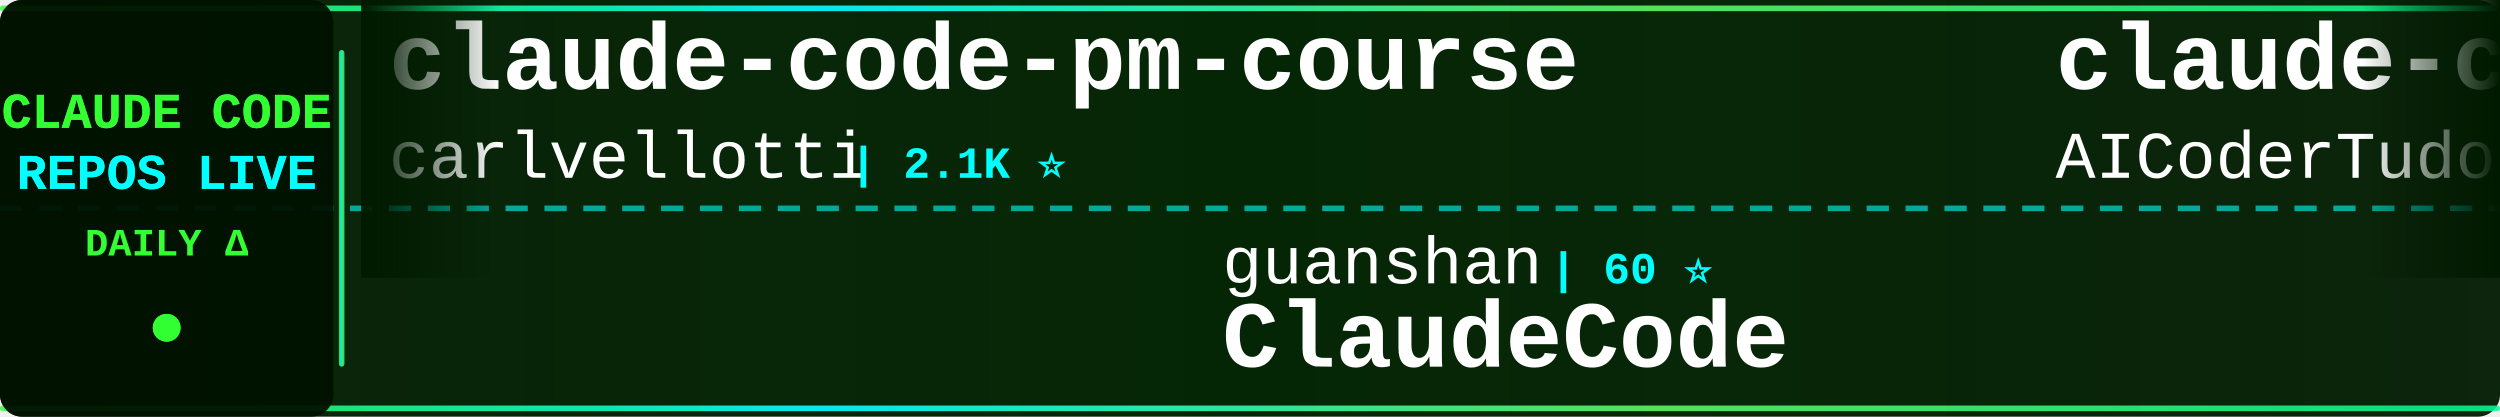
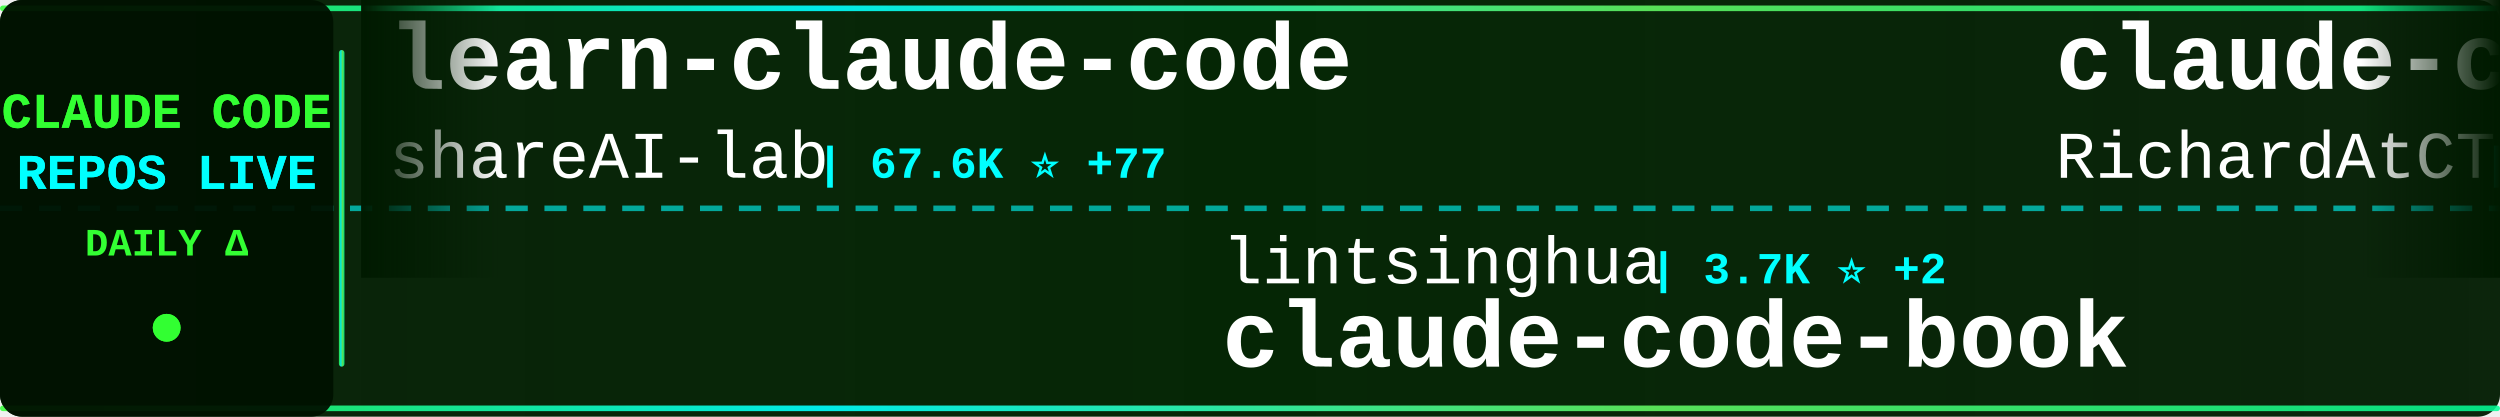
<svg xmlns="http://www.w3.org/2000/svg" width="900" height="150">
  <defs>
    <linearGradient id="tickerBg" x1="0%" y1="0%" x2="100%" y2="0%">
      <stop offset="0%" style="stop-color:#001a00;stop-opacity:0.95" />
      <stop offset="50%" style="stop-color:#002200;stop-opacity:0.98" />
      <stop offset="100%" style="stop-color:#001a00;stop-opacity:0.95" />
    </linearGradient>
    <linearGradient id="borderGrad" x1="0%" y1="0%" x2="100%" y2="0%">
      <stop offset="0%" style="stop-color:#33ff33;stop-opacity:0.85">
        <animate attributeName="stop-opacity" values="0.85;1;0.85" dur="2s" repeatCount="indefinite" />
      </stop>
      <stop offset="33%" style="stop-color:#00ffff;stop-opacity:0.9">
        <animate attributeName="stop-opacity" values="0.9;1;0.9" dur="2.2s" repeatCount="indefinite" />
      </stop>
      <stop offset="66%" style="stop-color:#66ff66;stop-opacity:0.85">
        <animate attributeName="stop-opacity" values="0.85;1;0.85" dur="1.8s" repeatCount="indefinite" />
      </stop>
      <stop offset="100%" style="stop-color:#00ff99;stop-opacity:0.85">
        <animate attributeName="stop-opacity" values="0.85;1;0.85" dur="2s" repeatCount="indefinite" />
      </stop>
    </linearGradient>
    <filter id="textGlow">
      <feGaussianBlur stdDeviation="0.1" result="coloredBlur" />
      <feMerge>
        <feMergeNode in="coloredBlur" />
        <feMergeNode in="SourceGraphic" />
      </feMerge>
    </filter>
    <filter id="metricGlow">
      <feGaussianBlur stdDeviation="0.2" result="coloredBlur" />
      <feMerge>
        <feMergeNode in="coloredBlur" />
        <feMergeNode in="SourceGraphic" />
      </feMerge>
    </filter>
    <linearGradient id="leftFade" x1="0%" y1="0%" x2="100%" y2="0%">
      <stop offset="0%" style="stop-color:#001a00;stop-opacity:1" />
      <stop offset="100%" style="stop-color:#001a00;stop-opacity:0" />
    </linearGradient>
    <linearGradient id="rightFade" x1="0%" y1="0%" x2="100%" y2="0%">
      <stop offset="0%" style="stop-color:#001a00;stop-opacity:0" />
      <stop offset="100%" style="stop-color:#001a00;stop-opacity:1" />
    </linearGradient>
  </defs>
  <rect width="900" height="150" fill="url(#tickerBg)" rx="8" />
  <rect x="0" y="2" width="900" height="2" fill="url(#borderGrad)" rx="1" />
  <rect x="0" y="146" width="900" height="2" fill="url(#borderGrad)" rx="1" />
  <line x1="0" y1="75" x2="900" y2="75" stroke="#00ffff" stroke-width="2" stroke-dasharray="8 6" opacity="0.6" />
  <rect x="0" y="0" width="120" height="150" fill="#001100" opacity="0.95" rx="8" />
  <text x="60" y="46" font-family="'Courier New', monospace" font-size="18" font-weight="bold" fill="#33ff33" text-anchor="middle" filter="url(#textGlow)">
    CLAUDE CODE
  </text>
  <text x="60" y="68" font-family="'Courier New', monospace" font-size="18" font-weight="bold" fill="#00ffff" text-anchor="middle" filter="url(#textGlow)">
    REPOS LIVE
  </text>
  <text x="60" y="92" font-family="'Courier New', monospace" font-size="14" font-weight="bold" fill="#33ff33" text-anchor="middle">
    DAILY Δ
  </text>
  <circle cx="60" cy="118" r="5" fill="#33ff33" filter="url(#metricGlow)">
    <animate attributeName="r" values="4;6;4" dur="1.5s" repeatCount="indefinite" />
    <animate attributeName="opacity" values="0.6;1;0.6" dur="1.5s" repeatCount="indefinite" />
  </circle>
  <rect x="122" y="18" width="2" height="114" fill="url(#borderGrad)" rx="1" />
  <clipPath id="tickerClip">
    <rect x="130" y="0" width="770" height="150" />
  </clipPath>
  <g clip-path="url(#tickerClip)">
    <g id="tickerItems">
      <animateTransform attributeName="transform" attributeType="XML" type="translate" from="0 0" to="-3000 0" dur="54s" repeatCount="indefinite" />
      <g transform="translate(0, 0)">
-         <text x="140" y="32" font-family="'Courier New', monospace" font-size="34" font-weight="bold" fill="#ffffff">claude-code-pm-course</text>
-         <text x="140" y="64" font-family="'Courier New', monospace" font-size="24" font-weight="normal" fill="#ffffff" opacity="1.0">carlvellotti</text>
-         <text x="306" y="64" font-family="'Courier New', monospace" font-size="16" font-weight="bold" fill="#00ffff"> | 2.1K ⭐</text>
+         <text x="140" y="32" font-family="'Courier New', monospace" font-size="34" font-weight="bold" fill="#ffffff">learn-claude-code</text>
+         <text x="140" y="64" font-family="'Courier New', monospace" font-size="24" font-weight="normal" fill="#ffffff" opacity="1.0">shareAI-lab</text>
+         <text x="294" y="64" font-family="'Courier New', monospace" font-size="16" font-weight="bold" fill="#00ffff"> | 67.6K ⭐ +77</text>
      </g>
      <g transform="translate(300, 0)">
-         <text x="140" y="102" font-family="'Courier New', monospace" font-size="24" font-weight="normal" fill="#ffffff" opacity="1.0">guanshan</text>
-         <text x="258" y="102" font-family="'Courier New', monospace" font-size="16" font-weight="bold" fill="#00ffff"> | 60 ⭐</text>
-         <text x="140" y="132" font-family="'Courier New', monospace" font-size="34" font-weight="bold" fill="#ffffff">ClaudeCode</text>
+         <text x="140" y="102" font-family="'Courier New', monospace" font-size="24" font-weight="normal" fill="#ffffff" opacity="1.0">lintsinghua</text>
+         <text x="294" y="102" font-family="'Courier New', monospace" font-size="16" font-weight="bold" fill="#00ffff"> | 3.7K ⭐ +2</text>
+         <text x="140" y="132" font-family="'Courier New', monospace" font-size="34" font-weight="bold" fill="#ffffff">claude-code-book</text>
      </g>
      <g transform="translate(600, 0)">
-         <text x="140" y="32" font-family="'Courier New', monospace" font-size="34" font-weight="bold" fill="#ffffff">claude-code-tudou</text>
-         <text x="140" y="64" font-family="'Courier New', monospace" font-size="24" font-weight="normal" fill="#ffffff" opacity="1.0">AICoderTudou</text>
-         <text x="306" y="64" font-family="'Courier New', monospace" font-size="16" font-weight="bold" fill="#00ffff"> | 500 ⭐</text>
+         <text x="140" y="32" font-family="'Courier New', monospace" font-size="34" font-weight="bold" fill="#ffffff">claude-code-telegram</text>
+         <text x="140" y="64" font-family="'Courier New', monospace" font-size="24" font-weight="normal" fill="#ffffff" opacity="1.0">RichardAtCT</text>
+         <text x="294" y="64" font-family="'Courier New', monospace" font-size="16" font-weight="bold" fill="#00ffff"> | 2.7K ⭐ +4</text>
      </g>
      <g transform="translate(900, 0)">
-         <text x="140" y="102" font-family="'Courier New', monospace" font-size="24" font-weight="normal" fill="#ffffff" opacity="1.0">VoltAgent</text>
-         <text x="270" y="102" font-family="'Courier New', monospace" font-size="16" font-weight="bold" fill="#00ffff"> | 22.2K ⭐ +46</text>
-         <text x="140" y="132" font-family="'Courier New', monospace" font-size="34" font-weight="bold" fill="#ffffff">awesome-claude-code-suba...</text>
+         <text x="140" y="102" font-family="'Courier New', monospace" font-size="24" font-weight="normal" fill="#ffffff" opacity="1.0">jqueryscript</text>
+         <text x="306" y="102" font-family="'Courier New', monospace" font-size="16" font-weight="bold" fill="#00ffff"> | 433 ⭐ +4</text>
+         <text x="140" y="132" font-family="'Courier New', monospace" font-size="34" font-weight="bold" fill="#ffffff">awesome-claude-code</text>
      </g>
      <g transform="translate(1200, 0)">
-         <text x="140" y="32" font-family="'Courier New', monospace" font-size="34" font-weight="bold" fill="#ffffff">claude-code-action</text>
-         <text x="140" y="64" font-family="'Courier New', monospace" font-size="24" font-weight="normal" fill="#ffffff" opacity="1.0">anthropics</text>
-         <text x="282" y="64" font-family="'Courier New', monospace" font-size="16" font-weight="bold" fill="#00ffff"> | 8.1K ⭐ +14</text>
+         <text x="140" y="32" font-family="'Courier New', monospace" font-size="34" font-weight="bold" fill="#ffffff">CLIProxyAPI</text>
+         <text x="140" y="64" font-family="'Courier New', monospace" font-size="24" font-weight="normal" fill="#ffffff" opacity="1.0">router-for-me</text>
+         <text x="318" y="64" font-family="'Courier New', monospace" font-size="16" font-weight="bold" fill="#00ffff"> | 38.0K ⭐ +57</text>
      </g>
      <g transform="translate(1500, 0)">
-         <text x="140" y="102" font-family="'Courier New', monospace" font-size="24" font-weight="normal" fill="#ffffff" opacity="1.0">affaan-m</text>
-         <text x="258" y="102" font-family="'Courier New', monospace" font-size="16" font-weight="bold" fill="#00ffff"> | 218.8K ⭐ +619</text>
-         <text x="140" y="132" font-family="'Courier New', monospace" font-size="34" font-weight="bold" fill="#ffffff">ECC</text>
+         <text x="140" y="102" font-family="'Courier New', monospace" font-size="24" font-weight="normal" fill="#ffffff" opacity="1.0">777genius</text>
+         <text x="270" y="102" font-family="'Courier New', monospace" font-size="16" font-weight="bold" fill="#00ffff"> | 915 ⭐</text>
+         <text x="140" y="132" font-family="'Courier New', monospace" font-size="34" font-weight="bold" fill="#ffffff">claude-code-source-code</text>
      </g>
      <g transform="translate(1800, 0)">
-         <text x="140" y="32" font-family="'Courier New', monospace" font-size="34" font-weight="bold" fill="#ffffff">claude-code-from-scratch</text>
-         <text x="140" y="64" font-family="'Courier New', monospace" font-size="24" font-weight="normal" fill="#ffffff" opacity="1.0">Windy3f3f3f3f</text>
-         <text x="318" y="64" font-family="'Courier New', monospace" font-size="16" font-weight="bold" fill="#00ffff"> | 1.4K ⭐ +4</text>
+         <text x="140" y="32" font-family="'Courier New', monospace" font-size="34" font-weight="bold" fill="#ffffff">Claude-Code-Workflow</text>
+         <text x="140" y="64" font-family="'Courier New', monospace" font-size="24" font-weight="normal" fill="#ffffff" opacity="1.0">catlog22</text>
+         <text x="258" y="64" font-family="'Courier New', monospace" font-size="16" font-weight="bold" fill="#00ffff"> | 2.1K ⭐ +1</text>
      </g>
      <g transform="translate(2100, 0)">
-         <text x="140" y="102" font-family="'Courier New', monospace" font-size="24" font-weight="normal" fill="#ffffff" opacity="1.0">repowise-dev</text>
-         <text x="306" y="102" font-family="'Courier New', monospace" font-size="16" font-weight="bold" fill="#00ffff"> | 1.1K ⭐ +5</text>
-         <text x="140" y="132" font-family="'Courier New', monospace" font-size="34" font-weight="bold" fill="#ffffff">claude-code-prompts</text>
+         <text x="140" y="102" font-family="'Courier New', monospace" font-size="24" font-weight="normal" fill="#ffffff" opacity="1.0">pengchengneo</text>
+         <text x="306" y="102" font-family="'Courier New', monospace" font-size="16" font-weight="bold" fill="#00ffff"> | 1.6K ⭐ +3</text>
+         <text x="140" y="132" font-family="'Courier New', monospace" font-size="34" font-weight="bold" fill="#ffffff">Claude-Code</text>
      </g>
      <g transform="translate(2400, 0)">
-         <text x="140" y="32" font-family="'Courier New', monospace" font-size="34" font-weight="bold" fill="#ffffff">claude-code-from-source</text>
-         <text x="140" y="64" font-family="'Courier New', monospace" font-size="24" font-weight="normal" fill="#ffffff" opacity="1.0">alejandrobalderas</text>
-         <text x="366" y="64" font-family="'Courier New', monospace" font-size="16" font-weight="bold" fill="#00ffff"> | 2.3K ⭐ +11</text>
+         <text x="140" y="32" font-family="'Courier New', monospace" font-size="34" font-weight="bold" fill="#ffffff">ClaudeCode</text>
+         <text x="140" y="64" font-family="'Courier New', monospace" font-size="24" font-weight="normal" fill="#ffffff" opacity="1.0">guanshan</text>
+         <text x="258" y="64" font-family="'Courier New', monospace" font-size="16" font-weight="bold" fill="#00ffff"> | 60 ⭐</text>
      </g>
      <g transform="translate(2700, 0)">
-         <text x="140" y="102" font-family="'Courier New', monospace" font-size="24" font-weight="normal" fill="#ffffff" opacity="1.0">darcyegb</text>
-         <text x="258" y="102" font-family="'Courier New', monospace" font-size="16" font-weight="bold" fill="#00ffff"> | 731 ⭐</text>
-         <text x="140" y="132" font-family="'Courier New', monospace" font-size="34" font-weight="bold" fill="#ffffff">ClaudeCodeAgents</text>
+         <text x="140" y="102" font-family="'Courier New', monospace" font-size="24" font-weight="normal" fill="#ffffff" opacity="1.0">SeemSeam</text>
+         <text x="258" y="102" font-family="'Courier New', monospace" font-size="16" font-weight="bold" fill="#00ffff"> | 3.0K ⭐ +8</text>
+         <text x="140" y="132" font-family="'Courier New', monospace" font-size="34" font-weight="bold" fill="#ffffff">claude_codex_bridge</text>
      </g>
      <g transform="translate(3000, 0)">
-         <text x="140" y="32" font-family="'Courier New', monospace" font-size="34" font-weight="bold" fill="#ffffff">claude-code-pm-course</text>
-         <text x="140" y="64" font-family="'Courier New', monospace" font-size="24" font-weight="normal" fill="#ffffff" opacity="1.0">carlvellotti</text>
-         <text x="306" y="64" font-family="'Courier New', monospace" font-size="16" font-weight="bold" fill="#00ffff"> | 2.1K ⭐</text>
+         <text x="140" y="32" font-family="'Courier New', monospace" font-size="34" font-weight="bold" fill="#ffffff">learn-claude-code</text>
+         <text x="140" y="64" font-family="'Courier New', monospace" font-size="24" font-weight="normal" fill="#ffffff" opacity="1.0">shareAI-lab</text>
+         <text x="294" y="64" font-family="'Courier New', monospace" font-size="16" font-weight="bold" fill="#00ffff"> | 67.6K ⭐ +77</text>
      </g>
      <g transform="translate(3300, 0)">
-         <text x="140" y="102" font-family="'Courier New', monospace" font-size="24" font-weight="normal" fill="#ffffff" opacity="1.0">guanshan</text>
-         <text x="258" y="102" font-family="'Courier New', monospace" font-size="16" font-weight="bold" fill="#00ffff"> | 60 ⭐</text>
-         <text x="140" y="132" font-family="'Courier New', monospace" font-size="34" font-weight="bold" fill="#ffffff">ClaudeCode</text>
+         <text x="140" y="102" font-family="'Courier New', monospace" font-size="24" font-weight="normal" fill="#ffffff" opacity="1.0">lintsinghua</text>
+         <text x="294" y="102" font-family="'Courier New', monospace" font-size="16" font-weight="bold" fill="#00ffff"> | 3.7K ⭐ +2</text>
+         <text x="140" y="132" font-family="'Courier New', monospace" font-size="34" font-weight="bold" fill="#ffffff">claude-code-book</text>
      </g>
      <g transform="translate(3600, 0)">
-         <text x="140" y="32" font-family="'Courier New', monospace" font-size="34" font-weight="bold" fill="#ffffff">claude-code-tudou</text>
-         <text x="140" y="64" font-family="'Courier New', monospace" font-size="24" font-weight="normal" fill="#ffffff" opacity="1.0">AICoderTudou</text>
-         <text x="306" y="64" font-family="'Courier New', monospace" font-size="16" font-weight="bold" fill="#00ffff"> | 500 ⭐</text>
+         <text x="140" y="32" font-family="'Courier New', monospace" font-size="34" font-weight="bold" fill="#ffffff">claude-code-telegram</text>
+         <text x="140" y="64" font-family="'Courier New', monospace" font-size="24" font-weight="normal" fill="#ffffff" opacity="1.0">RichardAtCT</text>
+         <text x="294" y="64" font-family="'Courier New', monospace" font-size="16" font-weight="bold" fill="#00ffff"> | 2.7K ⭐ +4</text>
      </g>
      <g transform="translate(3900, 0)">
-         <text x="140" y="102" font-family="'Courier New', monospace" font-size="24" font-weight="normal" fill="#ffffff" opacity="1.0">VoltAgent</text>
-         <text x="270" y="102" font-family="'Courier New', monospace" font-size="16" font-weight="bold" fill="#00ffff"> | 22.2K ⭐ +46</text>
-         <text x="140" y="132" font-family="'Courier New', monospace" font-size="34" font-weight="bold" fill="#ffffff">awesome-claude-code-suba...</text>
+         <text x="140" y="102" font-family="'Courier New', monospace" font-size="24" font-weight="normal" fill="#ffffff" opacity="1.0">jqueryscript</text>
+         <text x="306" y="102" font-family="'Courier New', monospace" font-size="16" font-weight="bold" fill="#00ffff"> | 433 ⭐ +4</text>
+         <text x="140" y="132" font-family="'Courier New', monospace" font-size="34" font-weight="bold" fill="#ffffff">awesome-claude-code</text>
      </g>
    </g>
  </g>
  <rect x="130" y="0" width="50" height="100" fill="url(#leftFade)" />
  <rect x="850" y="0" width="50" height="100" fill="url(#rightFade)" />
</svg>
